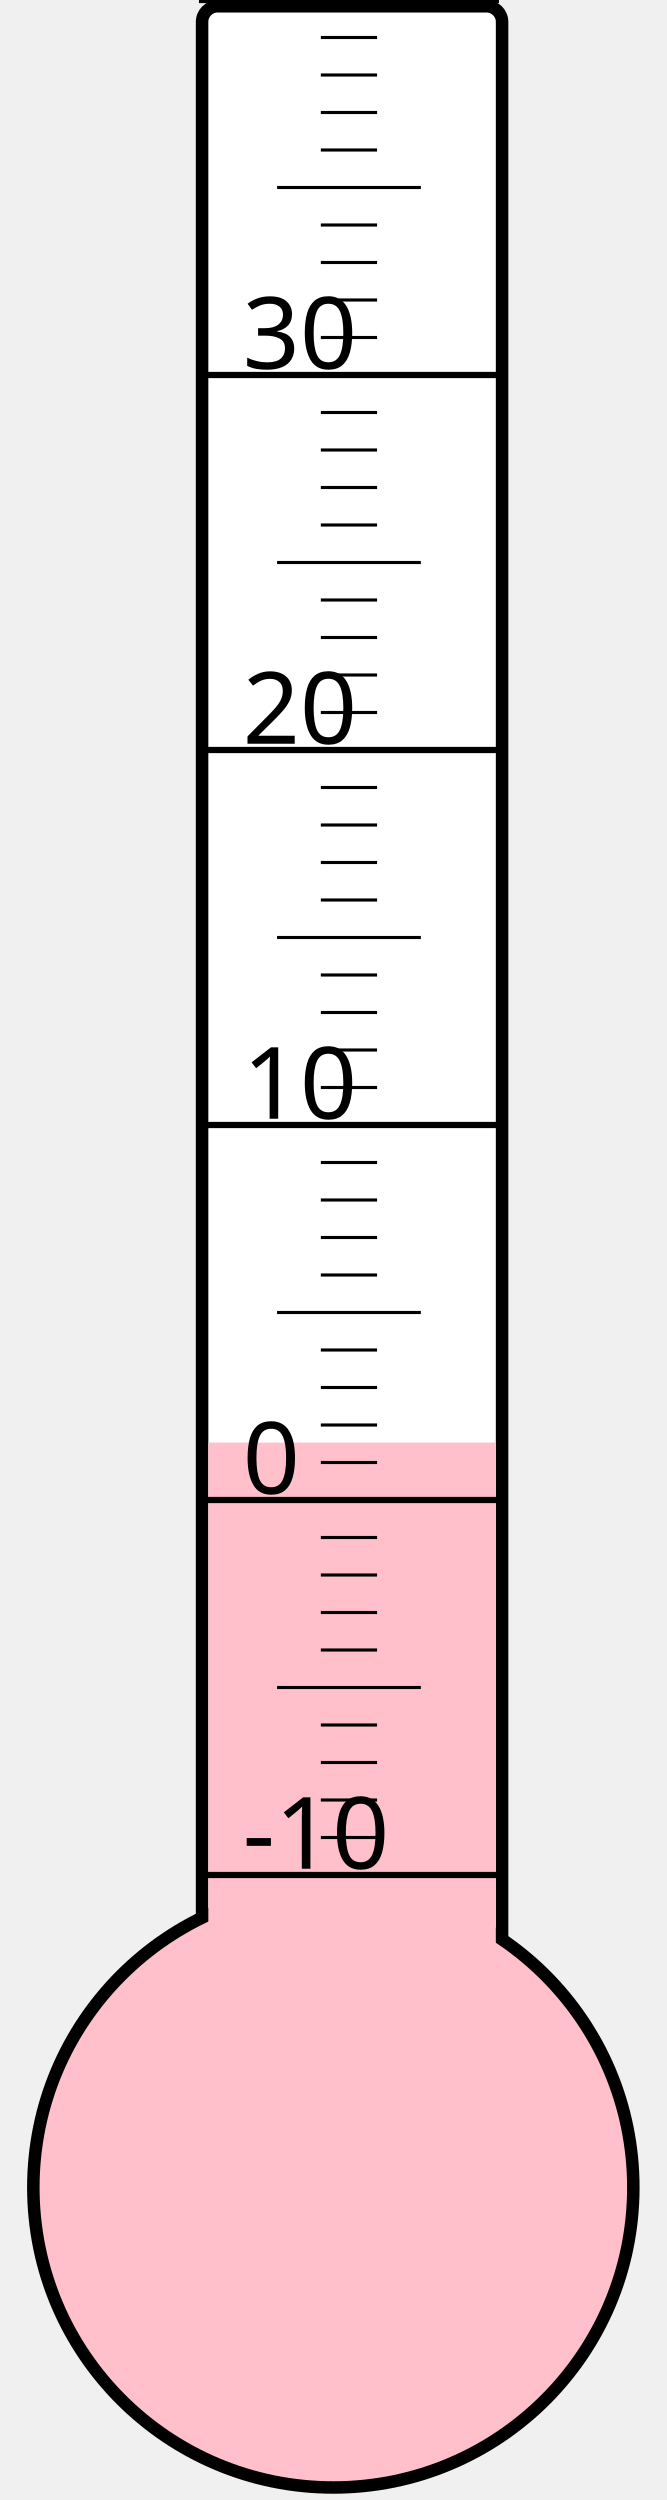
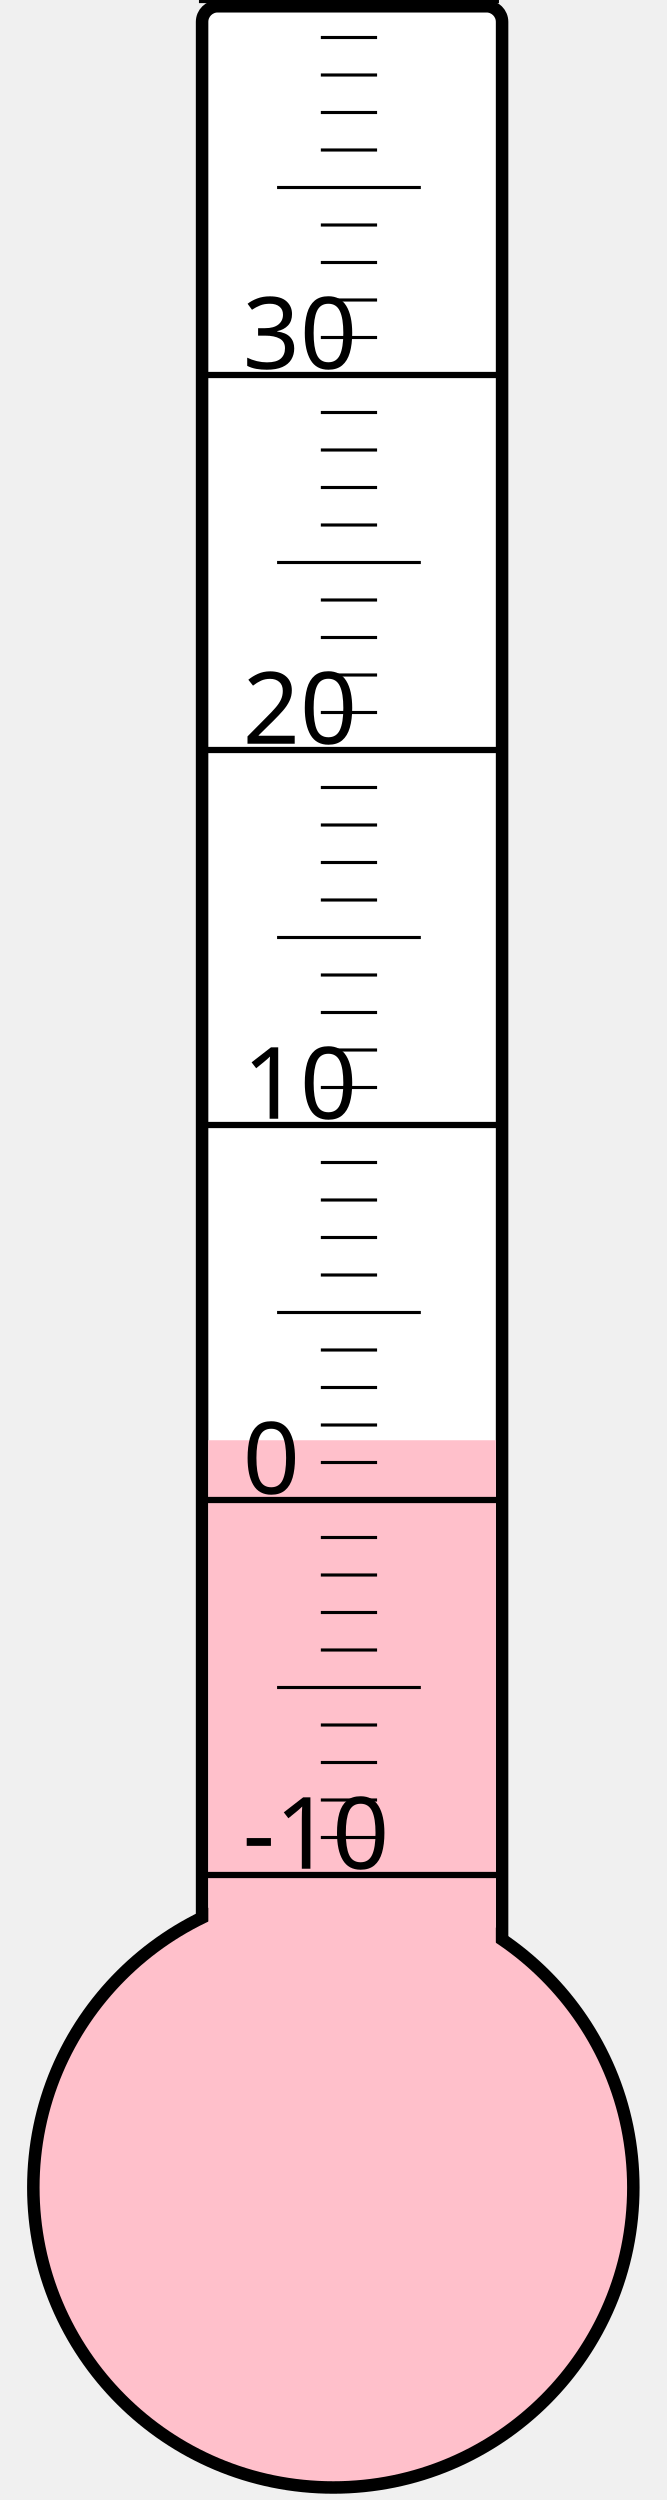
<svg xmlns="http://www.w3.org/2000/svg" width="40px" height="150px" viewBox="0 0 200 800">
  <rect width="200" height="800" x="0" y="0" style="fill: #ffffeb; fill-opacity: 0;" />
  <rect width="96" height="680" x="58" y="2" rx="5" ry="5" style="fill: white; fill-opacity: 1; stroke: black; stroke-width: 4;" />
  <circle cx="100" cy="700" r="96" style="fill: pink; stroke: black; stroke-width: 4;" />
-   <rect width="92" height="238.375" x="60" y="461.625" style="fill: pink; fill-opacity: 1; stroke-width: 0;" />
+   <rect width="92" height="239.125" x="60" y="460.875" style="fill: pink; fill-opacity: 1; stroke-width: 0;" />
  <text x="71" y="598" style="font-family: sans-serif; font-size: 24pt;">-10</text>
  <text x="71" y="478" style="font-family: sans-serif; font-size: 24pt;">0</text>
  <text x="71" y="358" style="font-family: sans-serif; font-size: 24pt;">10</text>
  <text x="71" y="238" style="font-family: sans-serif; font-size: 24pt;">20</text>
  <text x="71" y="118" style="font-family: sans-serif; font-size: 24pt;">30</text>
  <g style="stroke: black;">
    <line x1="57" y1="600" x2="153" y2="600" style="stroke-width: 2;" />
    <line x1="96" y1="588" x2="114" y2="588" style="stroke-width: 1;" />
    <line x1="96" y1="576" x2="114" y2="576" style="stroke-width: 1;" />
    <line x1="96" y1="564" x2="114" y2="564" style="stroke-width: 1;" />
    <line x1="96" y1="552" x2="114" y2="552" style="stroke-width: 1;" />
    <line x1="82" y1="540" x2="128" y2="540" style="stroke-width: 1;" />
    <line x1="96" y1="528" x2="114" y2="528" style="stroke-width: 1;" />
    <line x1="96" y1="516" x2="114" y2="516" style="stroke-width: 1;" />
    <line x1="96" y1="504" x2="114" y2="504" style="stroke-width: 1;" />
    <line x1="96" y1="492" x2="114" y2="492" style="stroke-width: 1;" />
    <line x1="57" y1="480" x2="153" y2="480" style="stroke-width: 2;" />
    <line x1="96" y1="468" x2="114" y2="468" style="stroke-width: 1;" />
    <line x1="96" y1="456" x2="114" y2="456" style="stroke-width: 1;" />
    <line x1="96" y1="444" x2="114" y2="444" style="stroke-width: 1;" />
    <line x1="96" y1="432" x2="114" y2="432" style="stroke-width: 1;" />
    <line x1="82" y1="420" x2="128" y2="420" style="stroke-width: 1;" />
    <line x1="96" y1="408" x2="114" y2="408" style="stroke-width: 1;" />
    <line x1="96" y1="396" x2="114" y2="396" style="stroke-width: 1;" />
    <line x1="96" y1="384" x2="114" y2="384" style="stroke-width: 1;" />
    <line x1="96" y1="372" x2="114" y2="372" style="stroke-width: 1;" />
    <line x1="57" y1="360" x2="153" y2="360" style="stroke-width: 2;" />
    <line x1="96" y1="348" x2="114" y2="348" style="stroke-width: 1;" />
    <line x1="96" y1="336" x2="114" y2="336" style="stroke-width: 1;" />
    <line x1="96" y1="324" x2="114" y2="324" style="stroke-width: 1;" />
    <line x1="96" y1="312" x2="114" y2="312" style="stroke-width: 1;" />
    <line x1="82" y1="300" x2="128" y2="300" style="stroke-width: 1;" />
    <line x1="96" y1="288" x2="114" y2="288" style="stroke-width: 1;" />
    <line x1="96" y1="276" x2="114" y2="276" style="stroke-width: 1;" />
    <line x1="96" y1="264" x2="114" y2="264" style="stroke-width: 1;" />
    <line x1="96" y1="252" x2="114" y2="252" style="stroke-width: 1;" />
    <line x1="57" y1="240" x2="153" y2="240" style="stroke-width: 2;" />
    <line x1="96" y1="228" x2="114" y2="228" style="stroke-width: 1;" />
    <line x1="96" y1="216" x2="114" y2="216" style="stroke-width: 1;" />
    <line x1="96" y1="204" x2="114" y2="204" style="stroke-width: 1;" />
    <line x1="96" y1="192" x2="114" y2="192" style="stroke-width: 1;" />
    <line x1="82" y1="180" x2="128" y2="180" style="stroke-width: 1;" />
    <line x1="96" y1="168" x2="114" y2="168" style="stroke-width: 1;" />
    <line x1="96" y1="156" x2="114" y2="156" style="stroke-width: 1;" />
    <line x1="96" y1="144" x2="114" y2="144" style="stroke-width: 1;" />
    <line x1="96" y1="132" x2="114" y2="132" style="stroke-width: 1;" />
    <line x1="57" y1="120" x2="153" y2="120" style="stroke-width: 2;" />
    <line x1="96" y1="108" x2="114" y2="108" style="stroke-width: 1;" />
    <line x1="96" y1="96" x2="114" y2="96" style="stroke-width: 1;" />
    <line x1="96" y1="84" x2="114" y2="84" style="stroke-width: 1;" />
    <line x1="96" y1="72" x2="114" y2="72" style="stroke-width: 1;" />
    <line x1="82" y1="60" x2="128" y2="60" style="stroke-width: 1;" />
    <line x1="96" y1="48" x2="114" y2="48" style="stroke-width: 1;" />
    <line x1="96" y1="36" x2="114" y2="36" style="stroke-width: 1;" />
    <line x1="96" y1="24" x2="114" y2="24" style="stroke-width: 1;" />
    <line x1="96" y1="12" x2="114" y2="12" style="stroke-width: 1;" />
    <line x1="57" y1="0" x2="153" y2="0" style="stroke-width: 2;" />
  </g>
</svg>
